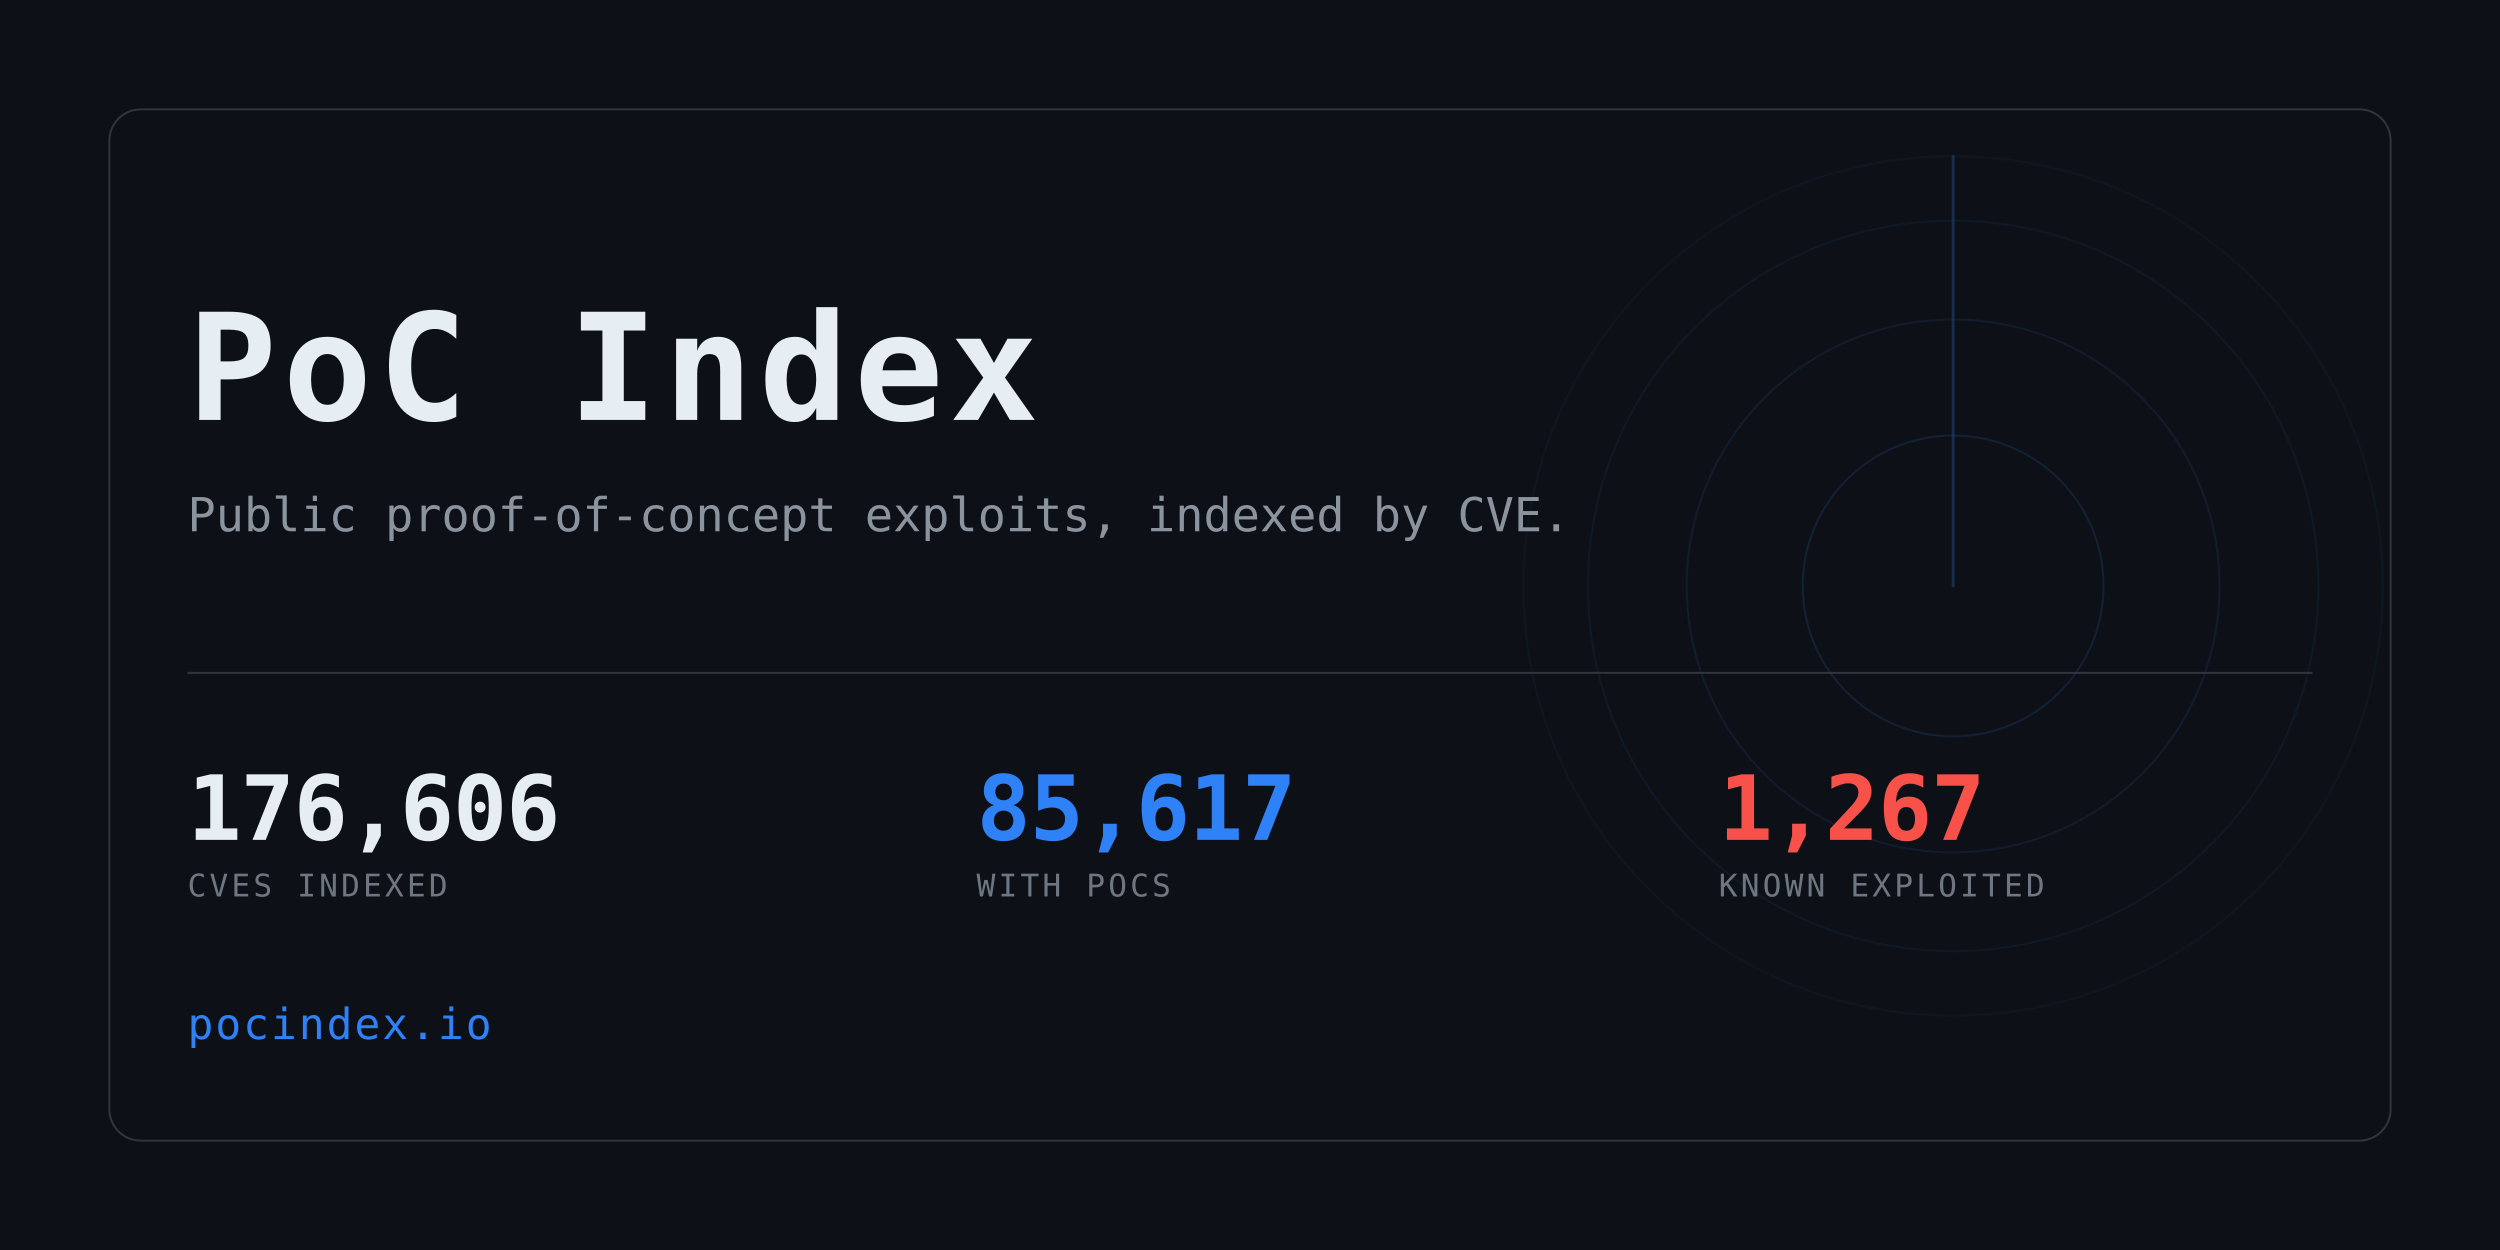
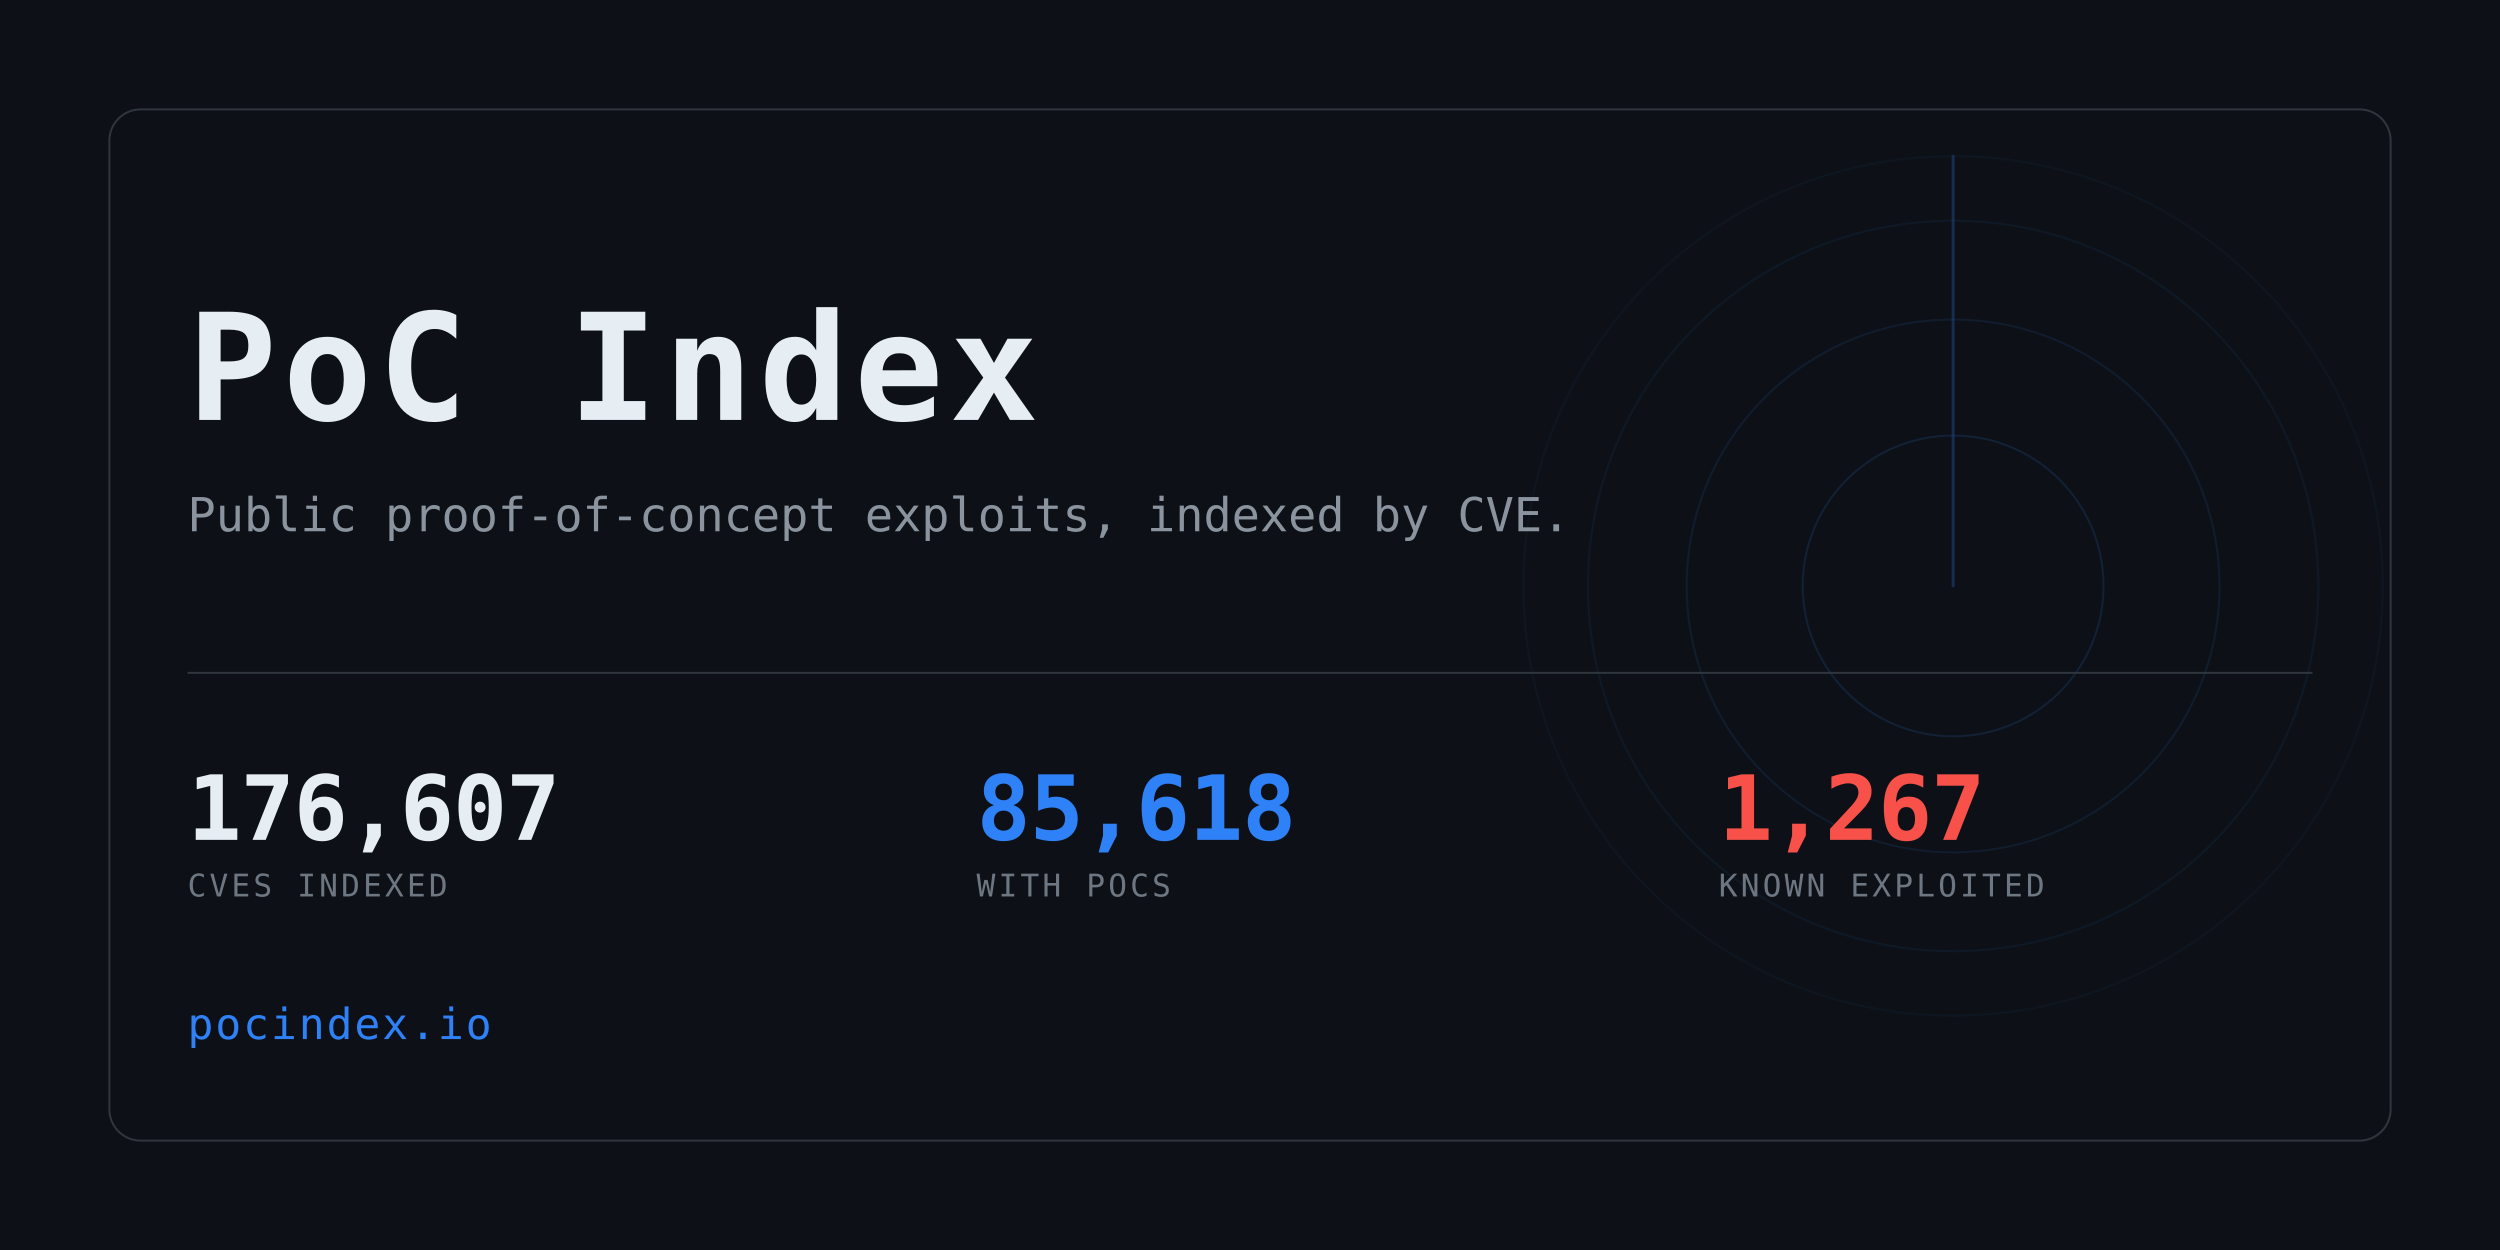
<svg xmlns="http://www.w3.org/2000/svg" width="1280" height="640" viewBox="0 0 1280 640" role="img" aria-label="PoC Index">
  <clipPath id="card">
    <rect x="56" y="56" width="1168" height="528" rx="16" />
  </clipPath>
  <rect width="1280" height="640" fill="#0d1117" />
  <g clip-path="url(#card)" opacity="0.6">
    <g>
      <circle cx="1000" cy="300" r="77.0" fill="none" stroke="#2f81f7" stroke-width="1" opacity="0.234" />
      <circle cx="1000" cy="300" r="136.4" fill="none" stroke="#2f81f7" stroke-width="1" opacity="0.169" />
      <circle cx="1000" cy="300" r="187.0" fill="none" stroke="#2f81f7" stroke-width="1" opacity="0.117" />
      <circle cx="1000" cy="300" r="220.0" fill="none" stroke="#2f81f7" stroke-width="1" opacity="0.078" />
      <line x1="1000" y1="300" x2="1000" y2="80.0" stroke="#2f81f7" stroke-width="1.5" stroke-linecap="round" opacity="0.416">
        <animateTransform attributeName="transform" type="rotate" from="0 1000 300" to="360 1000 300" dur="8s" repeatCount="indefinite" />
      </line>
    </g>
  </g>
  <rect x="56" y="56" width="1168" height="528" rx="16" fill="none" stroke="#30363d" />
  <text x="96" y="215" font-family="ui-monospace,SFMono-Regular,Menlo,Consolas,monospace" font-size="76" font-weight="700" fill="#e6edf3" letter-spacing="3">PoC Index</text>
  <text x="96" y="272" font-family="ui-monospace,SFMono-Regular,Menlo,Consolas,monospace" font-size="24" fill="#8b949e">
    Public proof-of-concept exploits, indexed by CVE.</text>
  <rect x="96" y="344" width="1088" height="1" fill="#30363d" />
-   <text x="96" y="430" font-family="ui-monospace,SFMono-Regular,Menlo,Consolas,monospace" font-size="46" font-weight="700" fill="#e6edf3" letter-spacing="-0.5">176,606</text>
+   <text x="96" y="430" font-family="ui-monospace,SFMono-Regular,Menlo,Consolas,monospace" font-size="46" font-weight="700" fill="#e6edf3" letter-spacing="-0.5">176,607</text>
  <text x="96" y="459" font-family="ui-monospace,SFMono-Regular,Menlo,Consolas,monospace" font-size="16" fill="#6e7681" letter-spacing="1.6">CVES INDEXED</text>
-   <text x="500" y="430" font-family="ui-monospace,SFMono-Regular,Menlo,Consolas,monospace" font-size="46" font-weight="700" fill="#2f81f7" letter-spacing="-0.5">85,617</text>
+   <text x="500" y="430" font-family="ui-monospace,SFMono-Regular,Menlo,Consolas,monospace" font-size="46" font-weight="700" fill="#2f81f7" letter-spacing="-0.5">85,618</text>
  <text x="500" y="459" font-family="ui-monospace,SFMono-Regular,Menlo,Consolas,monospace" font-size="16" fill="#6e7681" letter-spacing="1.6">WITH POCS</text>
  <text x="880" y="430" font-family="ui-monospace,SFMono-Regular,Menlo,Consolas,monospace" font-size="46" font-weight="700" fill="#f85149" letter-spacing="-0.5">1,267</text>
  <text x="880" y="459" font-family="ui-monospace,SFMono-Regular,Menlo,Consolas,monospace" font-size="16" fill="#6e7681" letter-spacing="1.6">KNOWN EXPLOITED</text>
  <text x="96" y="532" font-family="ui-monospace,SFMono-Regular,Menlo,Consolas,monospace" font-size="22" fill="#2f81f7" letter-spacing="1">pocindex.io</text>
</svg>
